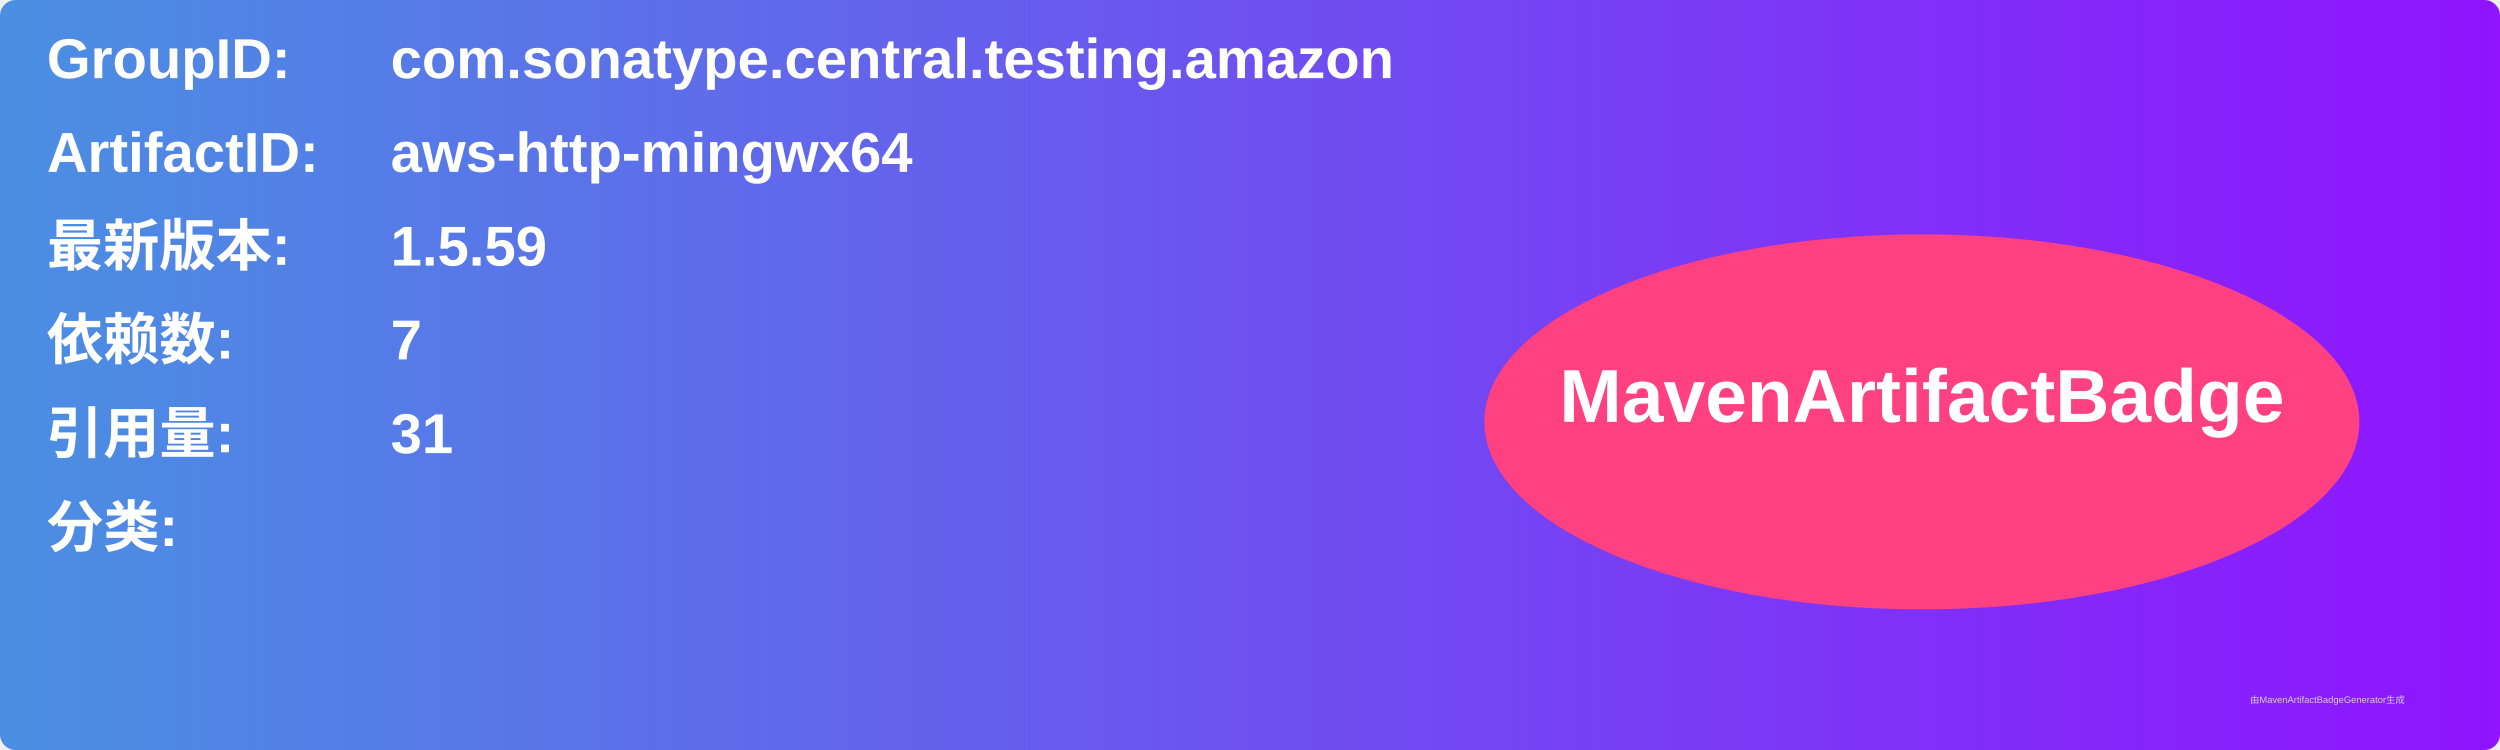
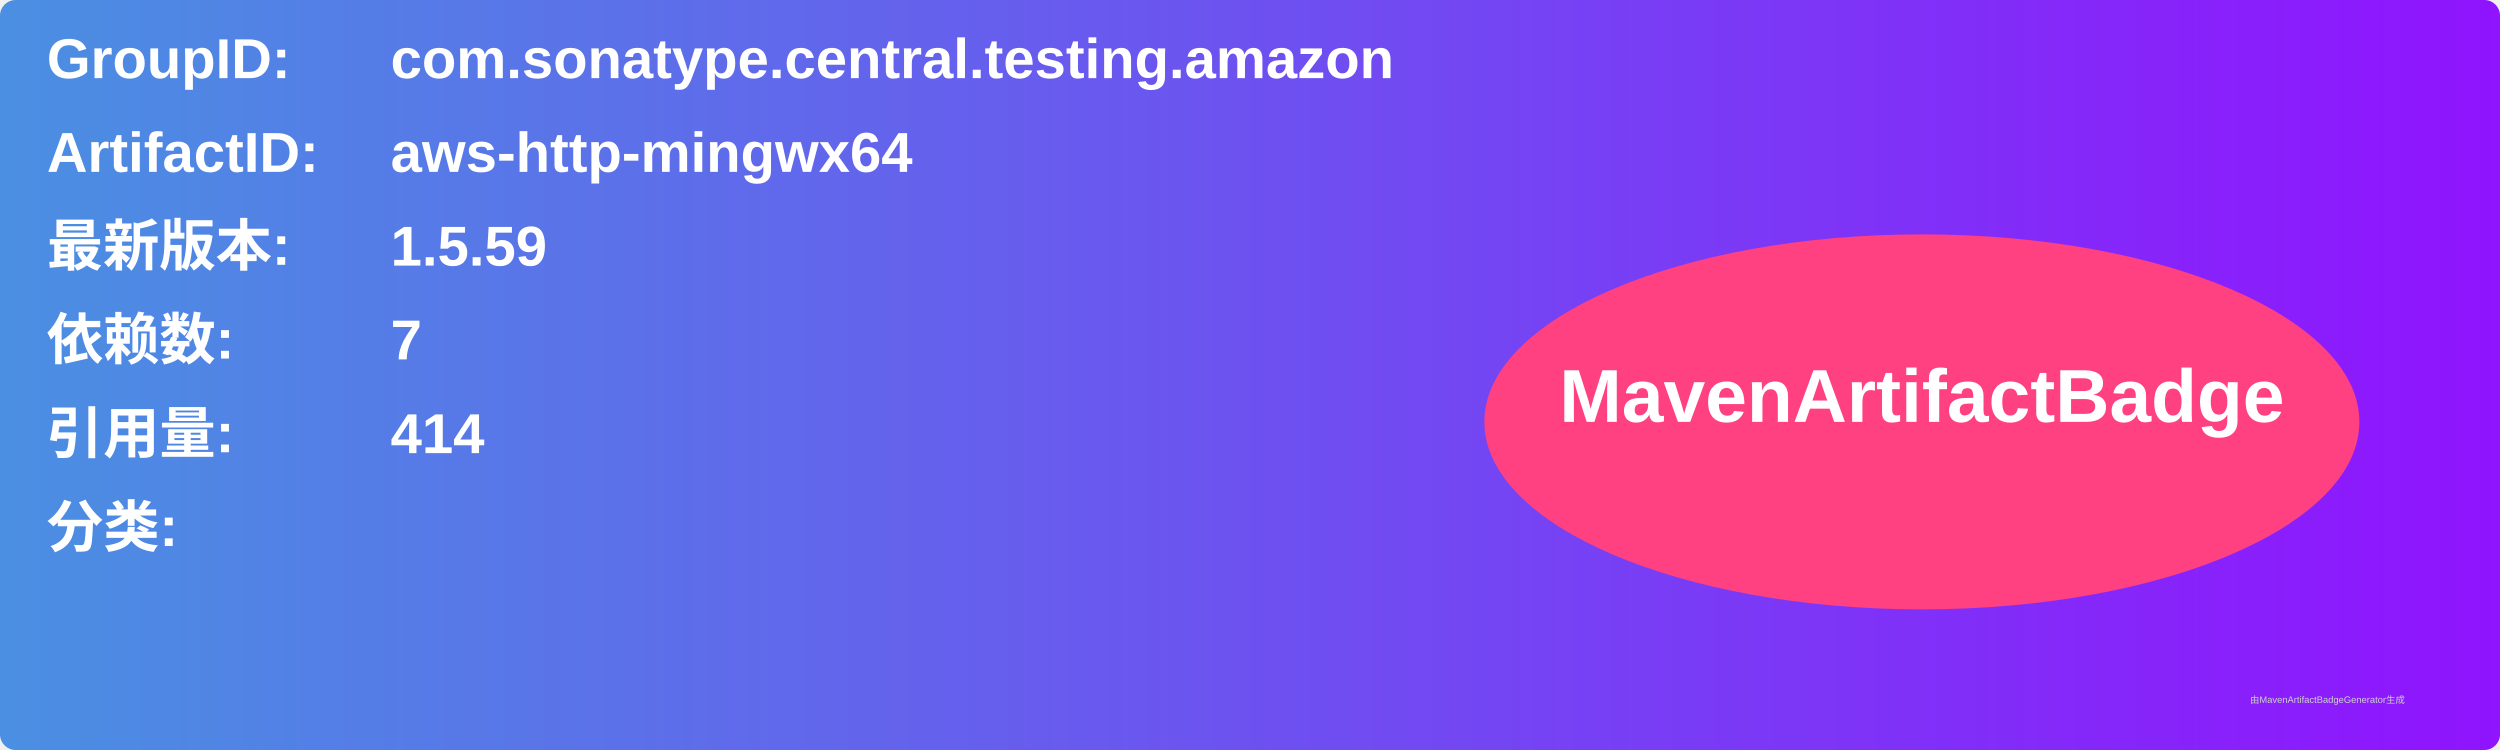
<svg xmlns="http://www.w3.org/2000/svg" width="800" height="240" viewBox="0 0 800 240">
  <linearGradient id="grad" x1="0%" y1="0%" x2="100%" y2="0%">
    <stop offset="0%" stop-color="#4a90e2" />
    <stop offset="100%" stop-color="#9013fe" />
  </linearGradient>
  <rect width="100%" height="100%" rx="5" ry="5" fill="url(#grad)" />
  <g transform="translate(15, 15)">
    <text x="0" y="10" font-family="Arial" font-size="18" fill="white" font-weight="bold" width="260">GroupID:</text>
    <text x="110" y="10" font-family="Arial" font-size="18" fill="white" font-weight="bold" width="460">com.sonatype.central.testing.amazon</text>
    <text x="0" y="40" font-family="Arial" font-size="18" fill="white" font-weight="bold" width="260">ArtifactID:</text>
    <text x="110" y="40" font-family="Arial" font-size="18" fill="white" font-weight="bold" width="460">aws-http-mingwx64</text>
    <text x="0" y="70" font-family="Arial" font-size="18" fill="white" font-weight="bold">最新版本:</text>
    <text x="110" y="70" font-family="Arial" font-size="18" fill="white" font-weight="bold">
      <tspan font-weight="bold">1.5.59</tspan>
    </text>
    <text x="0" y="100" font-family="Arial" font-size="18" fill="white" font-weight="bold">依赖数: </text>
    <text x="110" y="100" font-family="Arial" font-size="18" fill="white">
      <tspan font-weight="bold">7</tspan>
    </text>
    <text x="0" y="130" font-family="Arial" font-size="18" fill="white" font-weight="bold">引用量: </text>
    <text x="110" y="130" font-family="Arial" font-size="18" fill="white">
-       <tspan font-weight="bold">31</tspan>
+       <tspan font-weight="bold">414</tspan>
    </text>
    <text x="0" y="160" font-family="Arial" font-size="18" fill="white" font-weight="bold">分类:</text>
    <text x="10" y="190" font-family="Arial" font-size="10" fill="white">
      <tspan font-weight="bold" />
    </text>
    <ellipse cx="600" cy="120" rx="140" ry="60" fill="#ff4081" />
    <text x="600" y="120" text-anchor="middle" font-family="Arial" font-size="24" fill="white" font-weight="bold">MavenArtifactBadge</text>
  </g>
  <text x="720" y="225" font-family="Arial" font-size="3" fill="#d0d0d0">由MavenArtifactBadgeGenerator生成</text>
</svg>
